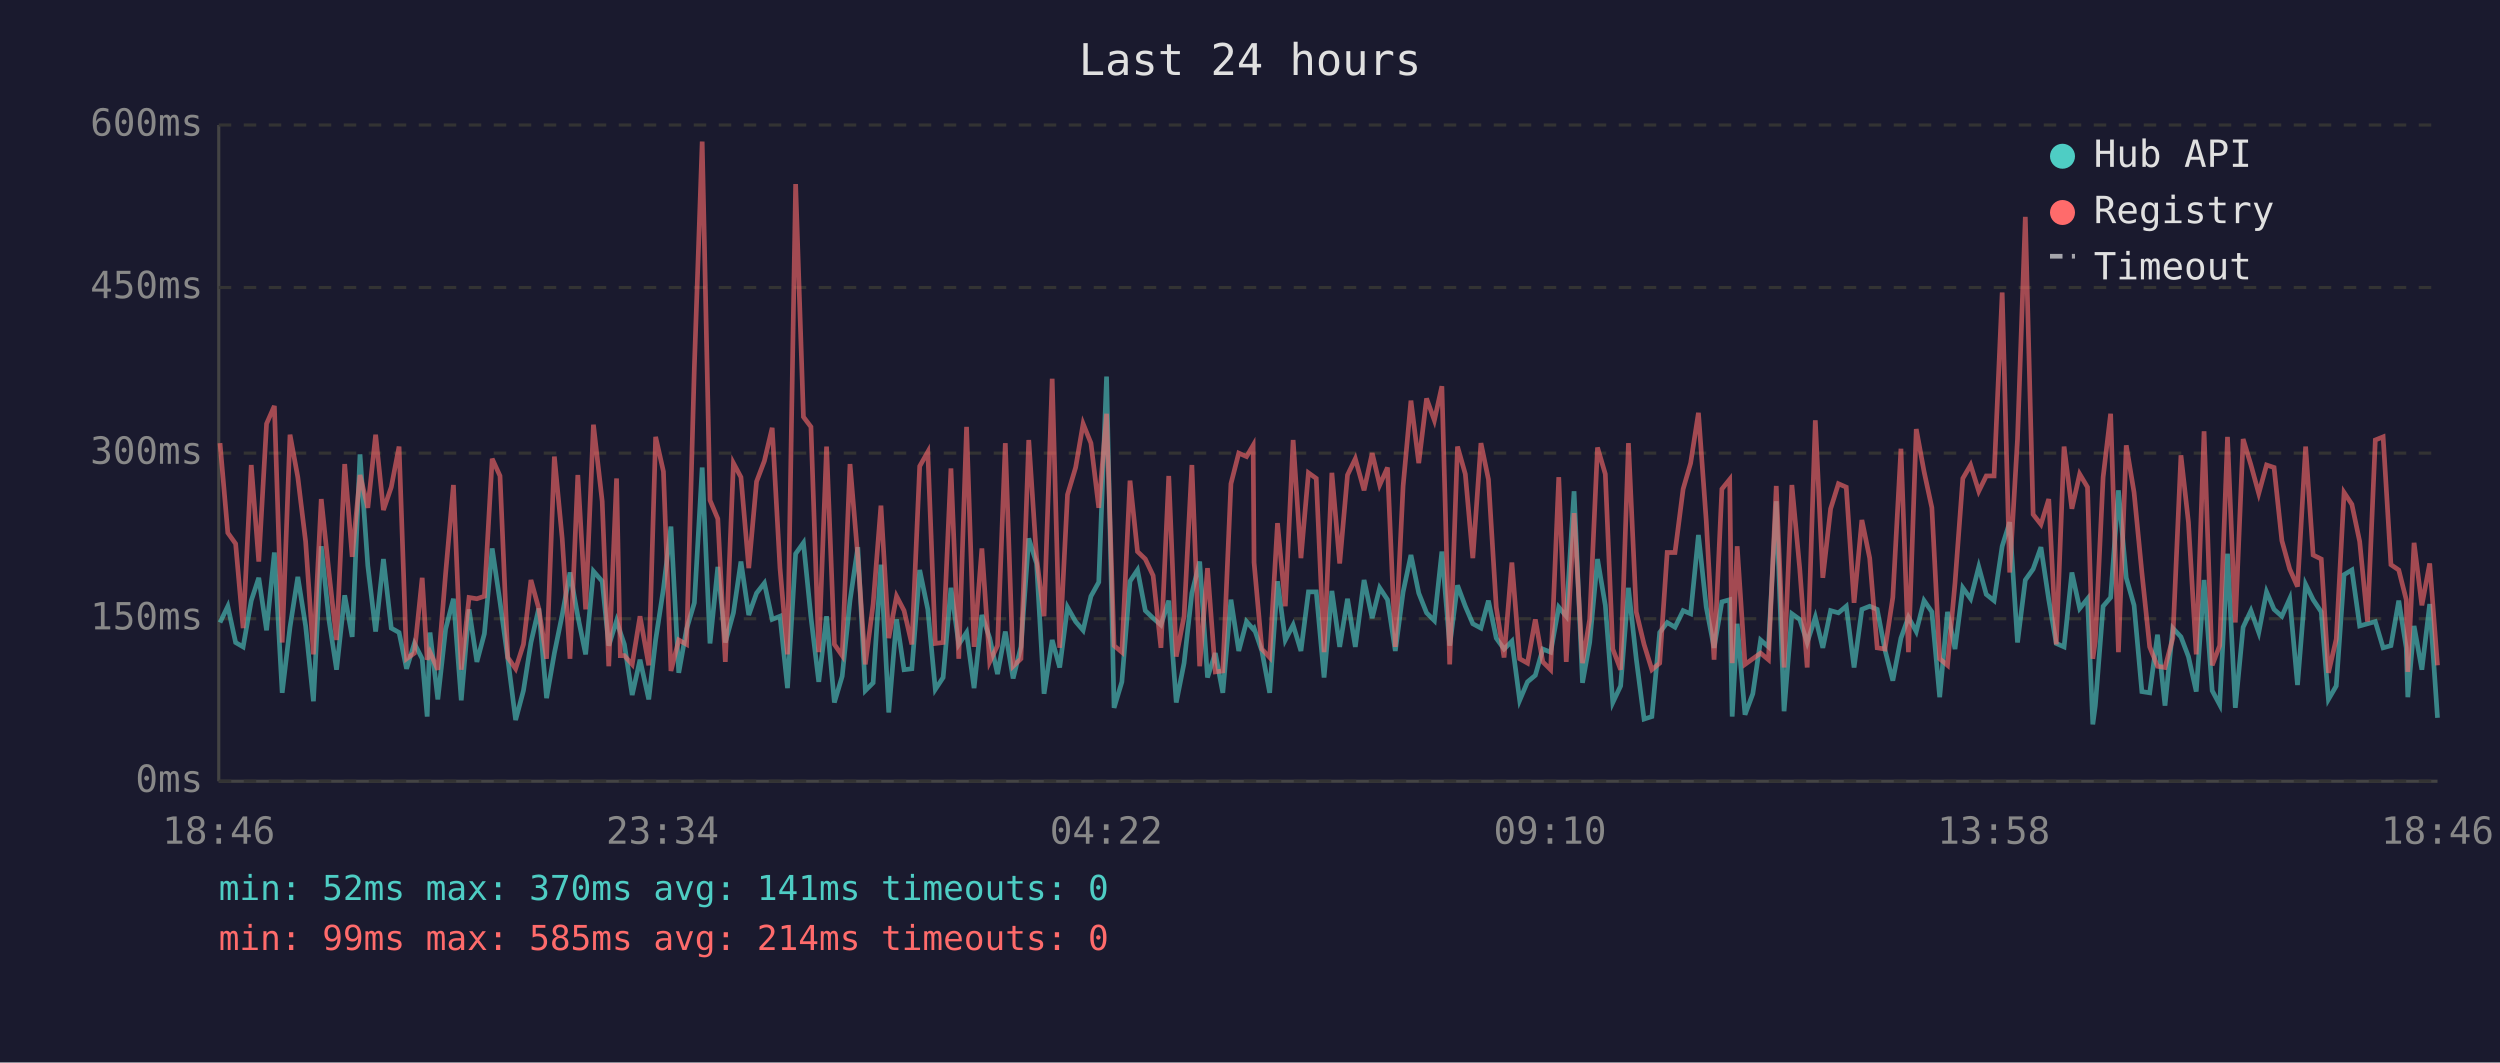
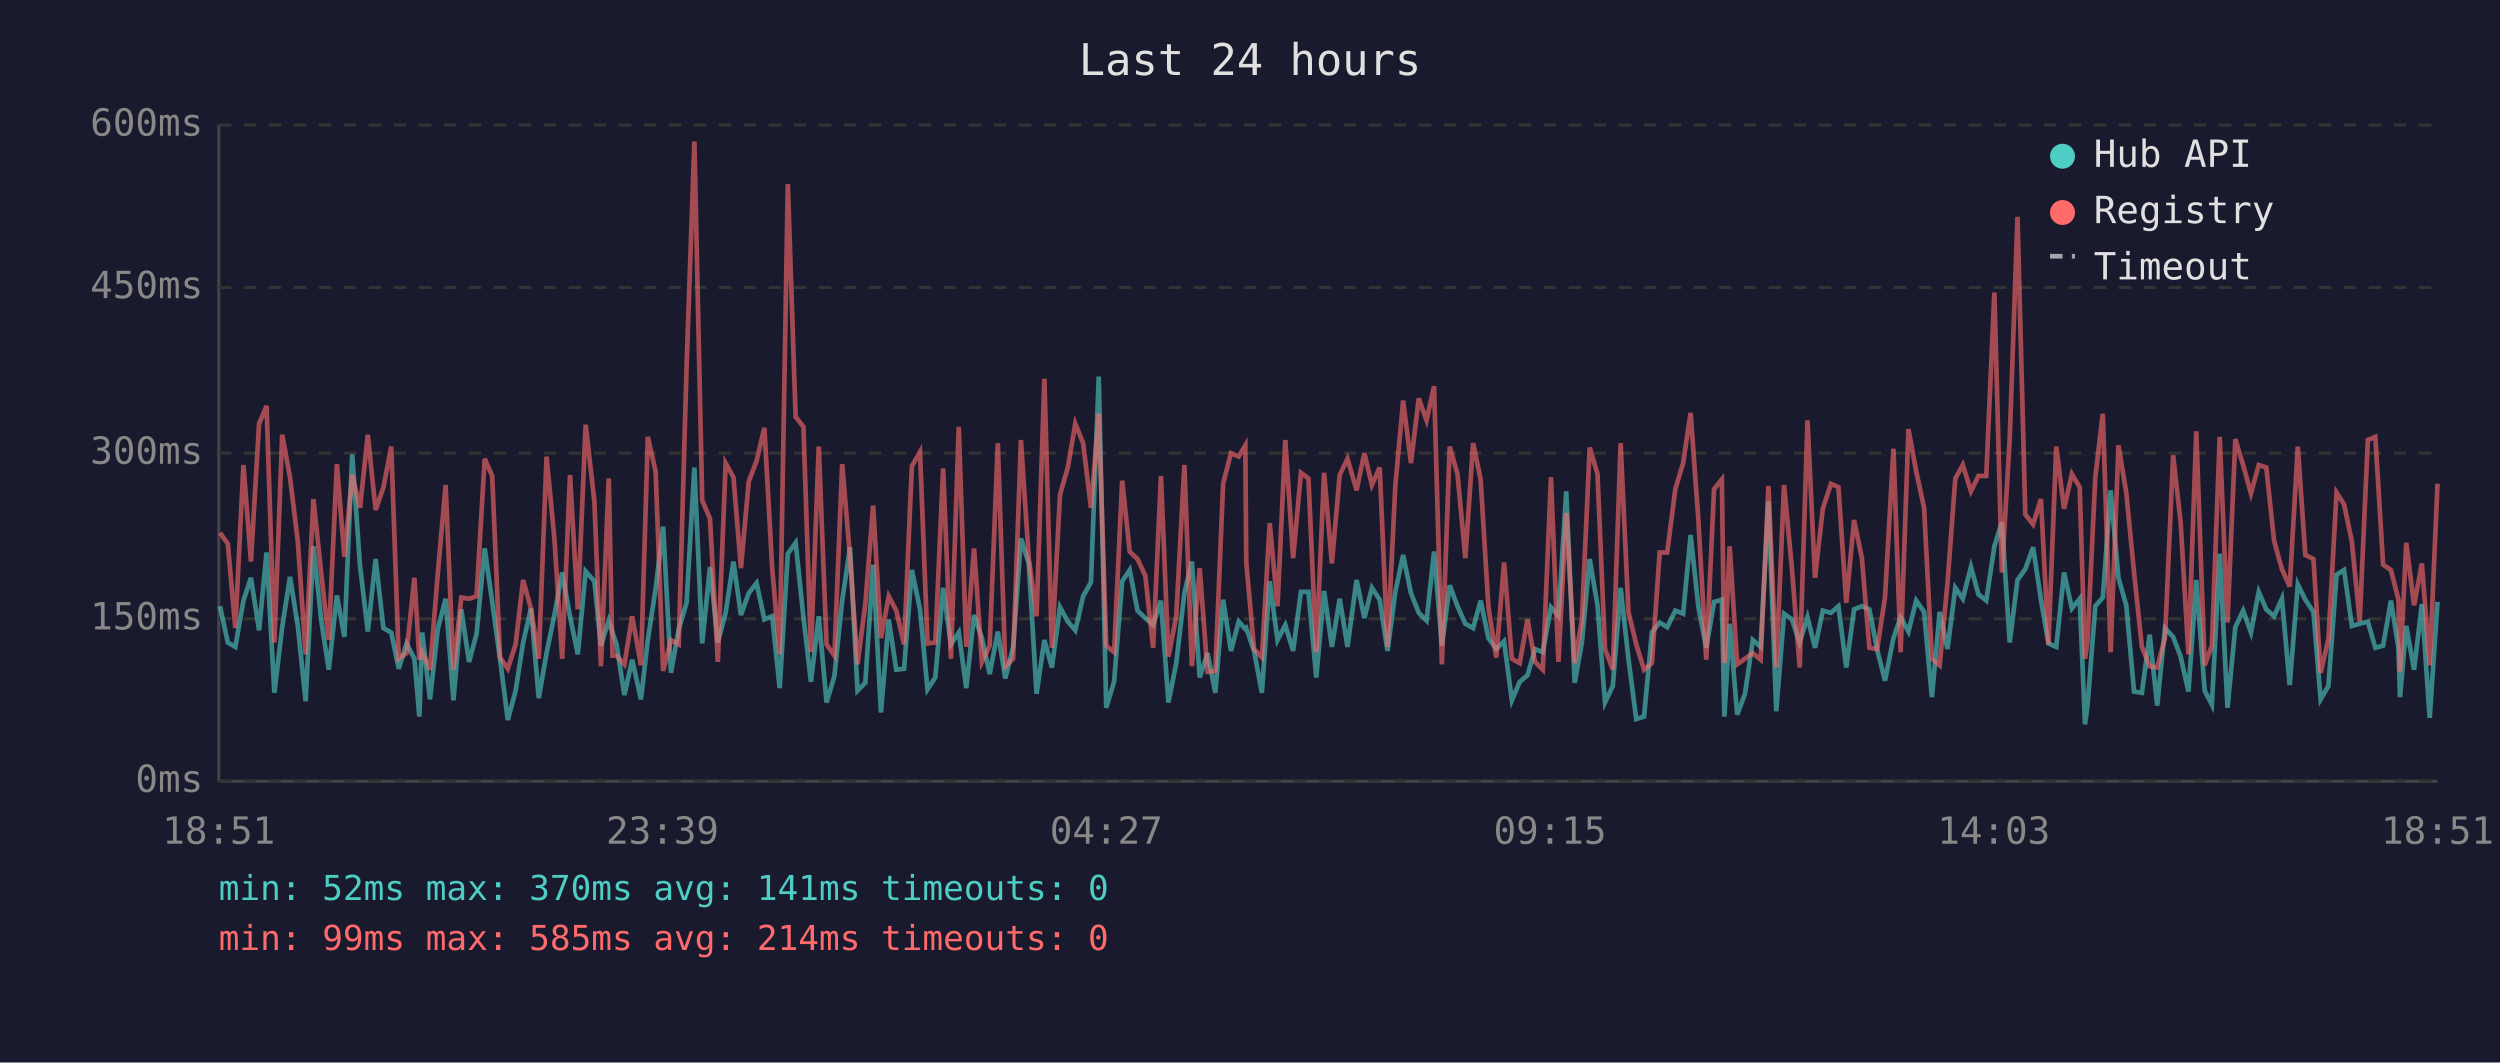
<svg xmlns="http://www.w3.org/2000/svg" viewBox="0 0 800 340" font-family="monospace" font-size="12">
  <rect width="800" height="340" fill="#1a1a2e" />
  <text x="400" y="24" fill="#e0e0e0" font-size="14" text-anchor="middle">Last 24 hours</text>
  <line x1="70" y1="40" x2="70" y2="250" stroke="#444" stroke-width="1" />
  <line x1="70" y1="250" x2="780" y2="250" stroke="#444" stroke-width="1" />
  <line x1="70" y1="250" x2="780" y2="250" stroke="#333" stroke-width="1" stroke-dasharray="4" />
  <text x="65" y="250" fill="#888" text-anchor="end" dominant-baseline="middle">0ms</text>
  <line x1="70" y1="198" x2="780" y2="198" stroke="#333" stroke-width="1" stroke-dasharray="4" />
  <text x="65" y="198" fill="#888" text-anchor="end" dominant-baseline="middle">150ms</text>
  <line x1="70" y1="145" x2="780" y2="145" stroke="#333" stroke-width="1" stroke-dasharray="4" />
  <text x="65" y="145" fill="#888" text-anchor="end" dominant-baseline="middle">300ms</text>
  <line x1="70" y1="92" x2="780" y2="92" stroke="#333" stroke-width="1" stroke-dasharray="4" />
  <text x="65" y="92" fill="#888" text-anchor="end" dominant-baseline="middle">450ms</text>
  <line x1="70" y1="40" x2="780" y2="40" stroke="#333" stroke-width="1" stroke-dasharray="4" />
  <text x="65" y="40" fill="#888" text-anchor="end" dominant-baseline="middle">600ms</text>
-   <text x="70" y="270" fill="#888" text-anchor="middle">18:46</text>
-   <text x="212" y="270" fill="#888" text-anchor="middle">23:34</text>
-   <text x="354" y="270" fill="#888" text-anchor="middle">04:22</text>
-   <text x="496" y="270" fill="#888" text-anchor="middle">09:10</text>
-   <text x="638" y="270" fill="#888" text-anchor="middle">13:58</text>
-   <text x="780" y="270" fill="#888" text-anchor="middle">18:46</text>
-   <polyline points="70.4,199.2 72.9,194.0 75.4,205.6 77.8,207.0 80.4,192.2 82.8,184.9 85.3,201.7 87.8,176.8 90.3,221.7 92.8,200.7 95.3,184.6 97.8,200.3 100.3,224.4 102.8,174.8 105.3,198.6 107.7,214.3 110.3,190.5 112.7,203.8 115.2,145.4 117.7,181.0 120.2,202.1 122.7,178.9 125.2,201.0 127.7,202.4 130.1,214.0 132.6,205.9 135.1,210.8 136.7,229.3 137.6,202.4 140.1,223.8 142.6,201.3 145.1,191.6 147.6,224.1 150.1,195.0 152.6,211.8 155.0,202.8 157.5,175.5 160.0,192.6 162.5,210.8 165.0,230.4 167.5,221.0 169.9,205.6 172.4,194.7 174.9,223.4 177.4,209.0 179.9,196.8 182.4,183.2 184.9,197.2 187.4,209.4 189.9,182.8 192.7,186.0 194.8,206.6 197.3,198.6 198.5,202.4 199.8,206.2 202.3,222.4 204.8,211.1 207.6,223.8 209.8,204.8 212.3,188.4 214.7,168.5 217.2,215.3 219.7,201.3 222.2,192.9 224.7,149.6 227.2,205.9 229.7,181.4 232.1,205.6 234.7,196.1 237.1,179.7 239.6,196.8 242.1,189.8 244.6,186.6 247.1,198.2 249.6,197.2 252.0,220.2 254.6,177.2 257.1,173.7 259.5,197.5 262.0,218.2 264.5,197.2 267.0,224.8 269.5,216.4 272.0,192.2 274.5,175.1 276.9,221.0 279.4,218.5 281.9,180.7 284.4,228.0 286.9,198.2 289.3,214.3 291.8,214.0 294.3,182.4 296.9,195.0 299.3,220.6 301.8,216.8 304.3,188.1 306.8,206.2 309.3,202.4 311.7,220.2 314.2,196.8 316.7,204.2 319.2,215.7 321.7,202.1 324.2,217.1 326.7,207.0 329.2,172.3 331.7,180.3 334.1,222.0 336.7,204.8 339.1,213.6 341.6,194.3 344.2,198.9 346.6,201.7 349.1,190.8 351.6,186.3 354.1,120.5 356.5,226.5 359.0,218.2 361.6,186.0 364.0,182.4 366.5,195.4 369.0,197.8 371.5,200.0 374.0,192.2 376.4,224.8 378.9,212.2 381.4,189.8 383.9,179.7 386.4,216.8 388.9,209.0 391.3,221.7 393.9,191.9 396.4,208.3 398.9,198.9 401.0,201.3 401.3,201.0 403.8,208.3 406.3,221.7 408.8,186.0 411.3,204.8 413.8,200.0 416.3,208.3 418.7,189.4 421.2,189.4 423.7,216.8 426.2,189.1 428.7,207.0 431.2,191.6 433.7,207.0 436.5,185.6 439.1,197.8 441.5,188.1 444.0,191.9 446.5,208.3 449.0,189.4 451.5,177.6 454.0,189.8 456.5,196.1 459.0,198.6 461.4,176.5 463.9,206.6 466.4,187.3 468.9,194.0 471.3,199.6 473.9,201.0 476.3,192.2 478.8,204.2 481.3,207.7 483.8,205.2 486.3,224.1 488.8,218.2 491.3,216.1 493.7,207.7 496.2,208.7 498.8,194.3 501.2,197.2 503.7,157.2 506.4,218.5 508.7,205.6 511.2,178.9 513.7,193.7 516.1,224.8 518.6,219.5 521.1,188.1 523.6,210.8 526.1,230.1 528.6,229.3 531.1,202.4 533.5,199.2 536.0,200.7 538.6,195.4 541.0,196.4 543.5,171.2 546.0,194.3 548.5,207.3 551.0,192.6 553.5,191.9 554.3,229.3 555.9,199.6 558.4,228.7 560.9,222.0 563.4,204.8 565.9,207.0 568.4,160.4 570.9,227.6 573.4,196.4 575.9,198.2 578.3,205.6 580.9,197.5 583.3,207.3 585.8,195.4 588.3,196.1 590.8,194.0 593.3,213.6 595.8,195.0 598.3,194.0 600.7,195.0 603.2,208.0 605.7,217.8 608.3,204.2 610.7,197.5 613.2,202.1 615.7,192.2 618.2,195.8 620.7,223.1 623.2,195.8 625.6,207.7 628.1,188.1 630.6,191.6 633.2,181.4 635.6,190.2 638.1,192.2 640.7,174.8 643.1,167.1 645.6,205.6 648.1,185.6 650.6,182.1 653.1,175.1 655.6,191.9 658.0,205.9 660.5,207.0 663.0,183.2 665.5,194.7 668.0,191.6 669.7,231.8 670.5,225.8 673.0,194.0 675.4,191.2 677.9,156.9 680.4,184.9 682.9,193.7 685.4,221.3 687.9,221.7 690.4,203.1 692.8,225.8 695.3,201.0 697.9,203.8 700.3,210.1 702.8,221.3 705.3,185.6 707.9,221.0 710.3,225.5 712.8,177.2 715.3,226.5 717.8,200.7 720.3,195.4 722.8,202.4 725.3,189.4 727.7,195.0 730.2,197.2 732.7,191.6 735.2,219.2 737.8,187.0 740.2,191.9 742.8,195.8 745.1,223.8 747.6,219.5 750.1,183.9 752.6,182.4 755.1,200.3 757.6,199.6 760.1,198.9 762.6,207.3 765.1,206.6 767.6,192.2 770.0,207.3 770.5,223.1 772.5,200.3 775.0,214.3 777.5,193.3 780.0,229.7" fill="none" stroke="#4ecdc4" stroke-width="1.5" opacity="0.6" />
-   <polyline points="70.4,141.8 72.9,170.5 75.4,174.0 77.8,201.0 80.4,148.8 82.8,179.7 85.3,135.6 87.8,129.9 90.3,205.6 92.8,139.1 95.3,152.7 97.8,173.3 100.3,209.4 102.8,159.7 105.3,183.5 107.7,204.8 110.3,148.5 112.7,178.2 115.2,152.0 117.7,162.5 120.2,139.1 122.7,163.2 125.2,155.9 127.7,142.9 130.1,210.8 132.6,209.0 135.1,184.9 136.7,211.1 137.6,208.7 140.1,214.3 142.6,183.5 145.1,155.2 147.6,214.3 150.1,191.2 152.6,191.6 155.0,190.8 157.5,146.8 160.0,152.3 162.5,210.4 165.0,214.0 167.5,206.2 169.9,185.6 172.4,194.7 174.9,210.8 177.4,146.1 179.9,172.3 182.4,210.8 184.9,152.0 187.4,195.0 189.9,135.9 192.7,160.4 194.8,213.2 197.3,153.1 198.5,209.8 199.8,209.8 202.3,212.6 204.8,197.2 207.6,212.9 209.8,139.8 212.3,150.9 214.7,214.7 217.2,204.8 219.7,206.2 222.2,117.3 224.7,45.3 227.2,160.1 229.7,166.0 232.1,211.8 234.7,148.2 237.1,152.7 239.6,181.8 242.1,154.1 244.6,147.5 247.1,136.9 249.6,181.8 252.0,209.4 254.6,58.9 257.1,133.4 259.5,136.6 262.0,208.7 264.5,142.9 267.0,206.2 269.5,209.8 272.0,148.5 274.5,178.2 276.9,212.6 279.4,193.3 281.9,161.8 284.4,204.2 286.9,190.8 289.3,195.4 291.8,206.2 294.3,149.2 296.9,144.6 299.3,205.9 301.8,205.6 304.3,149.9 306.8,210.8 309.3,136.6 311.7,207.0 314.2,175.5 316.7,211.8 319.2,206.6 321.7,141.8 324.2,213.2 326.7,210.8 329.2,140.8 331.7,178.6 334.1,197.2 336.7,121.2 339.1,207.3 341.6,158.3 344.2,149.6 346.6,135.6 349.1,141.8 351.6,162.5 354.1,132.4 356.5,206.6 359.0,208.7 361.6,153.8 364.0,176.5 366.5,178.9 369.0,184.2 371.5,207.3 374.0,152.3 376.4,210.1 378.9,197.2 381.4,148.8 383.9,213.2 386.4,181.8 388.9,215.0 391.3,214.7 393.9,154.8 396.4,145.0 398.9,146.1 401.0,142.5 401.3,180.0 403.8,207.7 406.3,210.4 408.8,167.4 411.3,194.0 413.8,140.8 416.3,178.6 418.7,151.3 421.2,153.1 423.7,208.7 426.2,151.3 428.7,180.3 431.2,152.0 433.7,146.8 436.5,156.9 439.1,145.0 441.5,155.2 444.0,149.6 446.5,207.0 449.0,155.5 451.5,128.2 454.0,148.2 456.5,127.5 459.0,134.5 461.4,123.6 463.9,212.6 466.4,142.9 468.9,151.7 471.3,178.6 473.9,141.8 476.3,153.4 478.8,194.3 481.3,210.4 483.8,180.0 486.3,210.8 488.8,212.2 491.3,198.2 493.7,211.8 496.2,214.3 498.8,152.7 501.2,211.8 503.7,164.2 506.4,212.2 508.7,198.2 511.2,143.2 513.7,151.7 516.1,207.7 518.6,214.3 521.1,141.8 523.6,195.8 526.1,206.2 528.6,214.3 531.1,212.2 533.5,176.8 536.0,176.8 538.6,156.5 541.0,148.2 543.5,132.1 546.0,166.7 548.5,211.1 551.0,156.5 553.5,153.4 554.3,212.2 555.9,174.8 558.4,212.6 560.9,210.8 563.4,209.0 565.9,211.1 568.4,155.5 570.9,213.6 573.4,155.2 575.9,181.8 578.3,213.6 580.9,134.5 583.3,184.9 585.8,162.8 588.3,154.8 590.8,155.9 593.3,192.9 595.8,166.4 598.3,178.6 600.7,207.3 603.2,207.7 605.7,191.2 608.3,143.6 610.7,208.7 613.2,137.3 615.7,150.9 618.2,162.5 620.7,210.8 623.2,212.9 625.6,186.6 628.1,153.1 630.6,148.8 633.2,157.2 635.6,152.3 638.1,152.3 640.7,93.6 643.1,183.2 645.6,140.5 648.1,69.4 650.6,164.6 653.1,167.8 655.6,159.7 658.0,206.2 660.5,142.9 663.0,162.8 665.5,151.7 668.0,155.9 669.7,210.8 670.5,205.2 673.0,152.7 675.4,132.4 677.9,208.7 680.4,142.5 682.9,157.6 685.4,183.2 687.9,207.0 690.4,213.2 692.8,213.6 695.3,204.2 697.9,145.7 700.3,167.1 702.8,209.4 705.3,138.0 707.9,212.9 710.3,206.6 712.8,139.8 715.3,199.2 717.8,140.5 720.3,148.8 722.8,157.9 725.3,148.8 727.7,149.6 730.2,173.0 732.7,182.1 735.2,187.7 737.8,142.9 740.2,177.6 742.8,178.9 745.1,215.3 747.6,204.5 750.1,157.6 752.6,161.4 755.1,173.3 757.6,198.9 760.1,140.8 762.6,139.8 765.1,180.7 767.6,182.4 770.0,191.9 770.5,215.0 772.5,173.7 775.0,193.7 777.5,180.3 780.0,212.9" fill="none" stroke="#ff6b6b" stroke-width="1.5" opacity="0.6" />
+   <text x="70" y="270" fill="#888" text-anchor="middle">18:51</text>
+   <text x="212" y="270" fill="#888" text-anchor="middle">23:39</text>
+   <text x="354" y="270" fill="#888" text-anchor="middle">04:27</text>
+   <text x="496" y="270" fill="#888" text-anchor="middle">09:15</text>
+   <text x="638" y="270" fill="#888" text-anchor="middle">14:03</text>
+   <text x="780" y="270" fill="#888" text-anchor="middle">18:51</text>
+   <polyline points="70.4,194.0 72.9,205.6 75.3,207.0 77.9,192.2 80.3,184.9 82.9,201.7 85.3,176.8 87.8,221.7 90.3,200.7 92.8,184.6 95.3,200.3 97.8,224.4 100.3,174.8 102.8,198.6 105.2,214.3 107.8,190.5 110.2,203.8 112.7,145.4 115.2,181.0 117.7,202.1 120.2,178.9 122.7,201.0 125.2,202.4 127.6,214.0 130.1,205.9 132.6,210.8 134.2,229.3 135.1,202.4 137.6,223.8 140.1,201.3 142.6,191.6 145.1,224.1 147.6,195.0 150.1,211.8 152.5,202.8 155.1,175.5 157.5,192.6 160.0,210.8 162.5,230.4 165.0,221.0 167.4,205.6 169.9,194.7 172.4,223.4 174.9,209.0 177.4,196.8 179.9,183.2 182.4,197.2 184.9,209.4 187.4,182.8 190.2,186.0 192.3,206.6 194.8,198.6 196.0,202.4 197.3,206.2 199.8,222.4 202.3,211.1 205.1,223.8 207.3,204.8 209.8,188.4 212.2,168.5 214.7,215.3 217.2,201.3 219.7,192.9 222.2,149.6 224.7,205.9 227.2,181.4 229.7,205.6 232.2,196.1 234.7,179.7 237.1,196.8 239.6,189.8 242.1,186.6 244.6,198.2 247.1,197.2 249.5,220.2 252.1,177.2 254.6,173.7 257.1,197.5 259.5,218.2 262.0,197.2 264.5,224.8 267.0,216.4 269.5,192.2 272.0,175.1 274.4,221.0 276.9,218.5 279.4,180.7 281.9,228.0 284.4,198.2 286.8,214.3 289.3,214.0 291.8,182.4 294.4,195.0 296.8,220.6 299.3,216.8 301.8,188.1 304.3,206.2 306.8,202.4 309.2,220.2 311.7,196.8 314.2,204.2 316.7,215.7 319.3,202.1 321.7,217.1 324.2,207.0 326.7,172.3 329.2,180.3 331.7,222.0 334.2,204.8 336.6,213.6 339.2,194.3 341.7,198.9 344.1,201.7 346.6,190.8 349.1,186.3 351.6,120.5 354.0,226.5 356.5,218.2 359.1,186.0 361.5,182.4 364.0,195.4 366.5,197.8 369.0,200.0 371.5,192.2 373.9,224.8 376.4,212.2 379.0,189.8 381.4,179.7 383.9,216.8 386.4,209.0 388.9,221.7 391.4,191.9 393.9,208.3 396.4,198.9 398.5,201.3 398.8,201.0 401.3,208.3 403.8,221.7 406.3,186.0 408.8,204.8 411.3,200.0 413.8,208.3 416.3,189.4 418.7,189.4 421.2,216.8 423.7,189.1 426.2,207.0 428.7,191.6 431.2,207.0 434.1,185.6 436.6,197.8 439.0,188.1 441.5,191.9 444.0,208.3 446.5,189.4 449.0,177.6 451.5,189.8 454.0,196.1 456.5,198.6 458.9,176.5 461.4,206.6 463.9,187.3 466.4,194.0 468.9,199.6 471.4,201.0 473.8,192.2 476.3,204.2 478.8,207.7 481.3,205.2 483.8,224.1 486.3,218.2 488.8,216.1 491.2,207.7 493.7,208.7 496.3,194.3 498.7,197.2 501.2,157.2 503.9,218.5 506.2,205.6 508.7,178.9 511.2,193.7 513.6,224.8 516.1,219.5 518.6,188.1 521.1,210.8 523.6,230.1 526.1,229.3 528.6,202.4 531.1,199.2 533.5,200.7 536.1,195.4 538.6,196.4 541.0,171.2 543.5,194.3 546.0,207.3 548.5,192.6 551.0,191.9 551.8,229.3 553.5,199.6 555.9,228.7 558.4,222.0 560.9,204.8 563.4,207.0 565.9,160.4 568.4,227.6 570.9,196.4 573.4,198.2 575.9,205.6 578.4,197.5 580.8,207.3 583.3,195.4 585.9,196.1 588.3,194.0 590.8,213.6 593.3,195.0 595.8,194.0 598.2,195.0 600.7,208.0 603.2,217.8 605.9,204.2 608.2,197.5 610.7,202.1 613.2,192.2 615.7,195.8 618.2,223.1 620.7,195.8 623.2,207.7 625.7,188.1 628.1,191.6 630.7,181.4 633.1,190.2 635.6,192.2 638.2,174.8 640.6,167.1 643.1,205.6 645.6,185.6 648.1,182.1 650.6,175.1 653.1,191.9 655.5,205.9 658.0,207.0 660.5,183.2 663.0,194.7 665.5,191.6 667.2,231.8 668.0,225.8 670.5,194.0 672.9,191.2 675.4,156.9 677.9,184.9 680.4,193.7 682.9,221.3 685.4,221.7 687.9,203.1 690.3,225.8 692.8,201.0 695.4,203.8 697.8,210.1 700.3,221.3 702.8,185.6 705.5,221.0 707.8,225.5 710.3,177.2 712.8,226.5 715.3,200.7 717.8,195.4 720.3,202.4 722.8,189.4 725.2,195.0 727.7,197.2 730.2,191.6 732.7,219.2 735.3,187.0 737.7,191.9 740.3,195.8 742.6,223.8 745.1,219.5 747.7,183.9 750.1,182.4 752.6,200.3 755.1,199.6 757.7,198.9 760.1,207.3 762.6,206.6 765.1,192.2 767.5,207.3 768.0,223.1 770.0,200.3 772.5,214.3 775.0,193.3 777.5,229.7 780.0,192.6" fill="none" stroke="#4ecdc4" stroke-width="1.5" opacity="0.6" />
+   <polyline points="70.4,170.5 72.9,174.0 75.3,201.0 77.9,148.8 80.3,179.7 82.9,135.6 85.3,129.9 87.8,205.6 90.3,139.1 92.8,152.7 95.3,173.3 97.8,209.4 100.3,159.7 102.8,183.5 105.2,204.8 107.8,148.5 110.2,178.2 112.7,152.0 115.2,162.5 117.7,139.1 120.2,163.2 122.7,155.9 125.2,142.9 127.6,210.8 130.1,209.0 132.6,184.9 134.2,211.1 135.1,208.7 137.6,214.3 140.1,183.5 142.6,155.2 145.1,214.3 147.6,191.2 150.1,191.6 152.5,190.8 155.1,146.8 157.5,152.3 160.0,210.4 162.5,214.0 165.0,206.2 167.4,185.6 169.9,194.7 172.4,210.8 174.9,146.1 177.4,172.3 179.9,210.8 182.4,152.0 184.9,195.0 187.4,135.9 190.2,160.4 192.3,213.2 194.8,153.1 196.0,209.8 197.3,209.8 199.8,212.6 202.3,197.2 205.1,212.9 207.3,139.8 209.8,150.9 212.2,214.7 214.7,204.8 217.2,206.2 219.7,117.3 222.2,45.3 224.7,160.1 227.2,166.0 229.7,211.8 232.2,148.2 234.7,152.7 237.1,181.8 239.6,154.1 242.1,147.5 244.6,136.9 247.1,181.8 249.5,209.4 252.1,58.9 254.6,133.4 257.1,136.6 259.5,208.7 262.0,142.9 264.5,206.2 267.0,209.8 269.5,148.5 272.0,178.2 274.4,212.6 276.9,193.3 279.4,161.8 281.9,204.2 284.4,190.8 286.8,195.4 289.3,206.2 291.8,149.2 294.4,144.6 296.8,205.9 299.3,205.6 301.8,149.9 304.3,210.8 306.8,136.6 309.2,207.0 311.7,175.5 314.2,211.8 316.7,206.6 319.3,141.8 321.7,213.2 324.2,210.8 326.7,140.8 329.2,178.6 331.7,197.2 334.2,121.2 336.6,207.3 339.2,158.3 341.7,149.6 344.1,135.6 346.6,141.8 349.1,162.5 351.6,132.4 354.0,206.6 356.5,208.7 359.1,153.8 361.5,176.5 364.0,178.9 366.5,184.2 369.0,207.3 371.5,152.3 373.9,210.1 376.4,197.2 379.0,148.8 381.4,213.2 383.9,181.8 386.4,215.0 388.9,214.7 391.4,154.8 393.9,145.0 396.4,146.1 398.5,142.5 398.8,180.0 401.3,207.7 403.8,210.4 406.3,167.4 408.8,194.0 411.3,140.8 413.8,178.6 416.3,151.3 418.7,153.1 421.2,208.7 423.7,151.3 426.2,180.3 428.7,152.0 431.2,146.8 434.1,156.9 436.6,145.0 439.0,155.2 441.5,149.6 444.0,207.0 446.5,155.5 449.0,128.2 451.5,148.2 454.0,127.5 456.5,134.5 458.9,123.6 461.4,212.6 463.9,142.9 466.4,151.7 468.9,178.6 471.4,141.8 473.8,153.4 476.3,194.3 478.8,210.4 481.3,180.0 483.8,210.8 486.3,212.2 488.8,198.2 491.2,211.8 493.7,214.3 496.3,152.7 498.7,211.8 501.2,164.2 503.9,212.2 506.2,198.2 508.7,143.2 511.2,151.7 513.6,207.7 516.1,214.3 518.6,141.8 521.1,195.8 523.6,206.2 526.1,214.3 528.6,212.2 531.1,176.8 533.5,176.8 536.1,156.5 538.6,148.2 541.0,132.1 543.5,166.7 546.0,211.1 548.5,156.5 551.0,153.4 551.8,212.2 553.5,174.8 555.9,212.6 558.4,210.8 560.9,209.0 563.4,211.1 565.9,155.5 568.4,213.6 570.9,155.2 573.4,181.8 575.9,213.6 578.4,134.5 580.8,184.9 583.3,162.8 585.9,154.8 588.3,155.9 590.8,192.9 593.3,166.4 595.8,178.6 598.2,207.3 600.7,207.7 603.2,191.2 605.9,143.6 608.2,208.7 610.7,137.3 613.2,150.9 615.7,162.5 618.2,210.8 620.7,212.9 623.2,186.6 625.7,153.1 628.1,148.8 630.7,157.2 633.1,152.3 635.6,152.3 638.2,93.6 640.6,183.2 643.1,140.5 645.6,69.4 648.1,164.6 650.6,167.8 653.1,159.7 655.5,206.2 658.0,142.9 660.5,162.8 663.0,151.7 665.5,155.9 667.2,210.8 668.0,205.2 670.5,152.7 672.9,132.4 675.4,208.7 677.9,142.5 680.4,157.6 682.9,183.2 685.4,207.0 687.9,213.2 690.3,213.6 692.8,204.2 695.4,145.7 697.8,167.1 700.3,209.4 702.8,138.0 705.5,212.9 707.8,206.6 710.3,139.8 712.8,199.2 715.3,140.5 717.8,148.8 720.3,157.9 722.8,148.8 725.2,149.6 727.7,173.0 730.2,182.1 732.7,187.7 735.3,142.9 737.7,177.6 740.3,178.9 742.6,215.3 745.1,204.5 747.7,157.6 750.1,161.4 752.6,173.3 755.1,198.9 757.7,140.8 760.1,139.8 762.6,180.7 765.1,182.4 767.5,191.9 768.0,215.0 770.0,173.7 772.5,193.7 775.0,180.3 777.5,212.9 780.0,154.8" fill="none" stroke="#ff6b6b" stroke-width="1.5" opacity="0.6" />
  <circle cx="660" cy="50" r="4" fill="#4ecdc4" />
  <text x="670" y="50" fill="#e0e0e0" dominant-baseline="middle">Hub API</text>
  <circle cx="660" cy="68" r="4" fill="#ff6b6b" />
  <text x="670" y="68" fill="#e0e0e0" dominant-baseline="middle">Registry</text>
  <line x1="656" y1="82" x2="664" y2="82" stroke="#e0e0e0" stroke-width="1.5" stroke-dasharray="4,3" opacity="0.7" />
  <text x="670" y="86" fill="#e0e0e0" dominant-baseline="middle">Timeout</text>
  <text x="70" y="288" fill="#4ecdc4" font-size="11">min: 52ms  max: 370ms  avg: 141ms  timeouts: 0</text>
  <text x="70" y="304" fill="#ff6b6b" font-size="11">min: 99ms  max: 585ms  avg: 214ms  timeouts: 0</text>
</svg>
